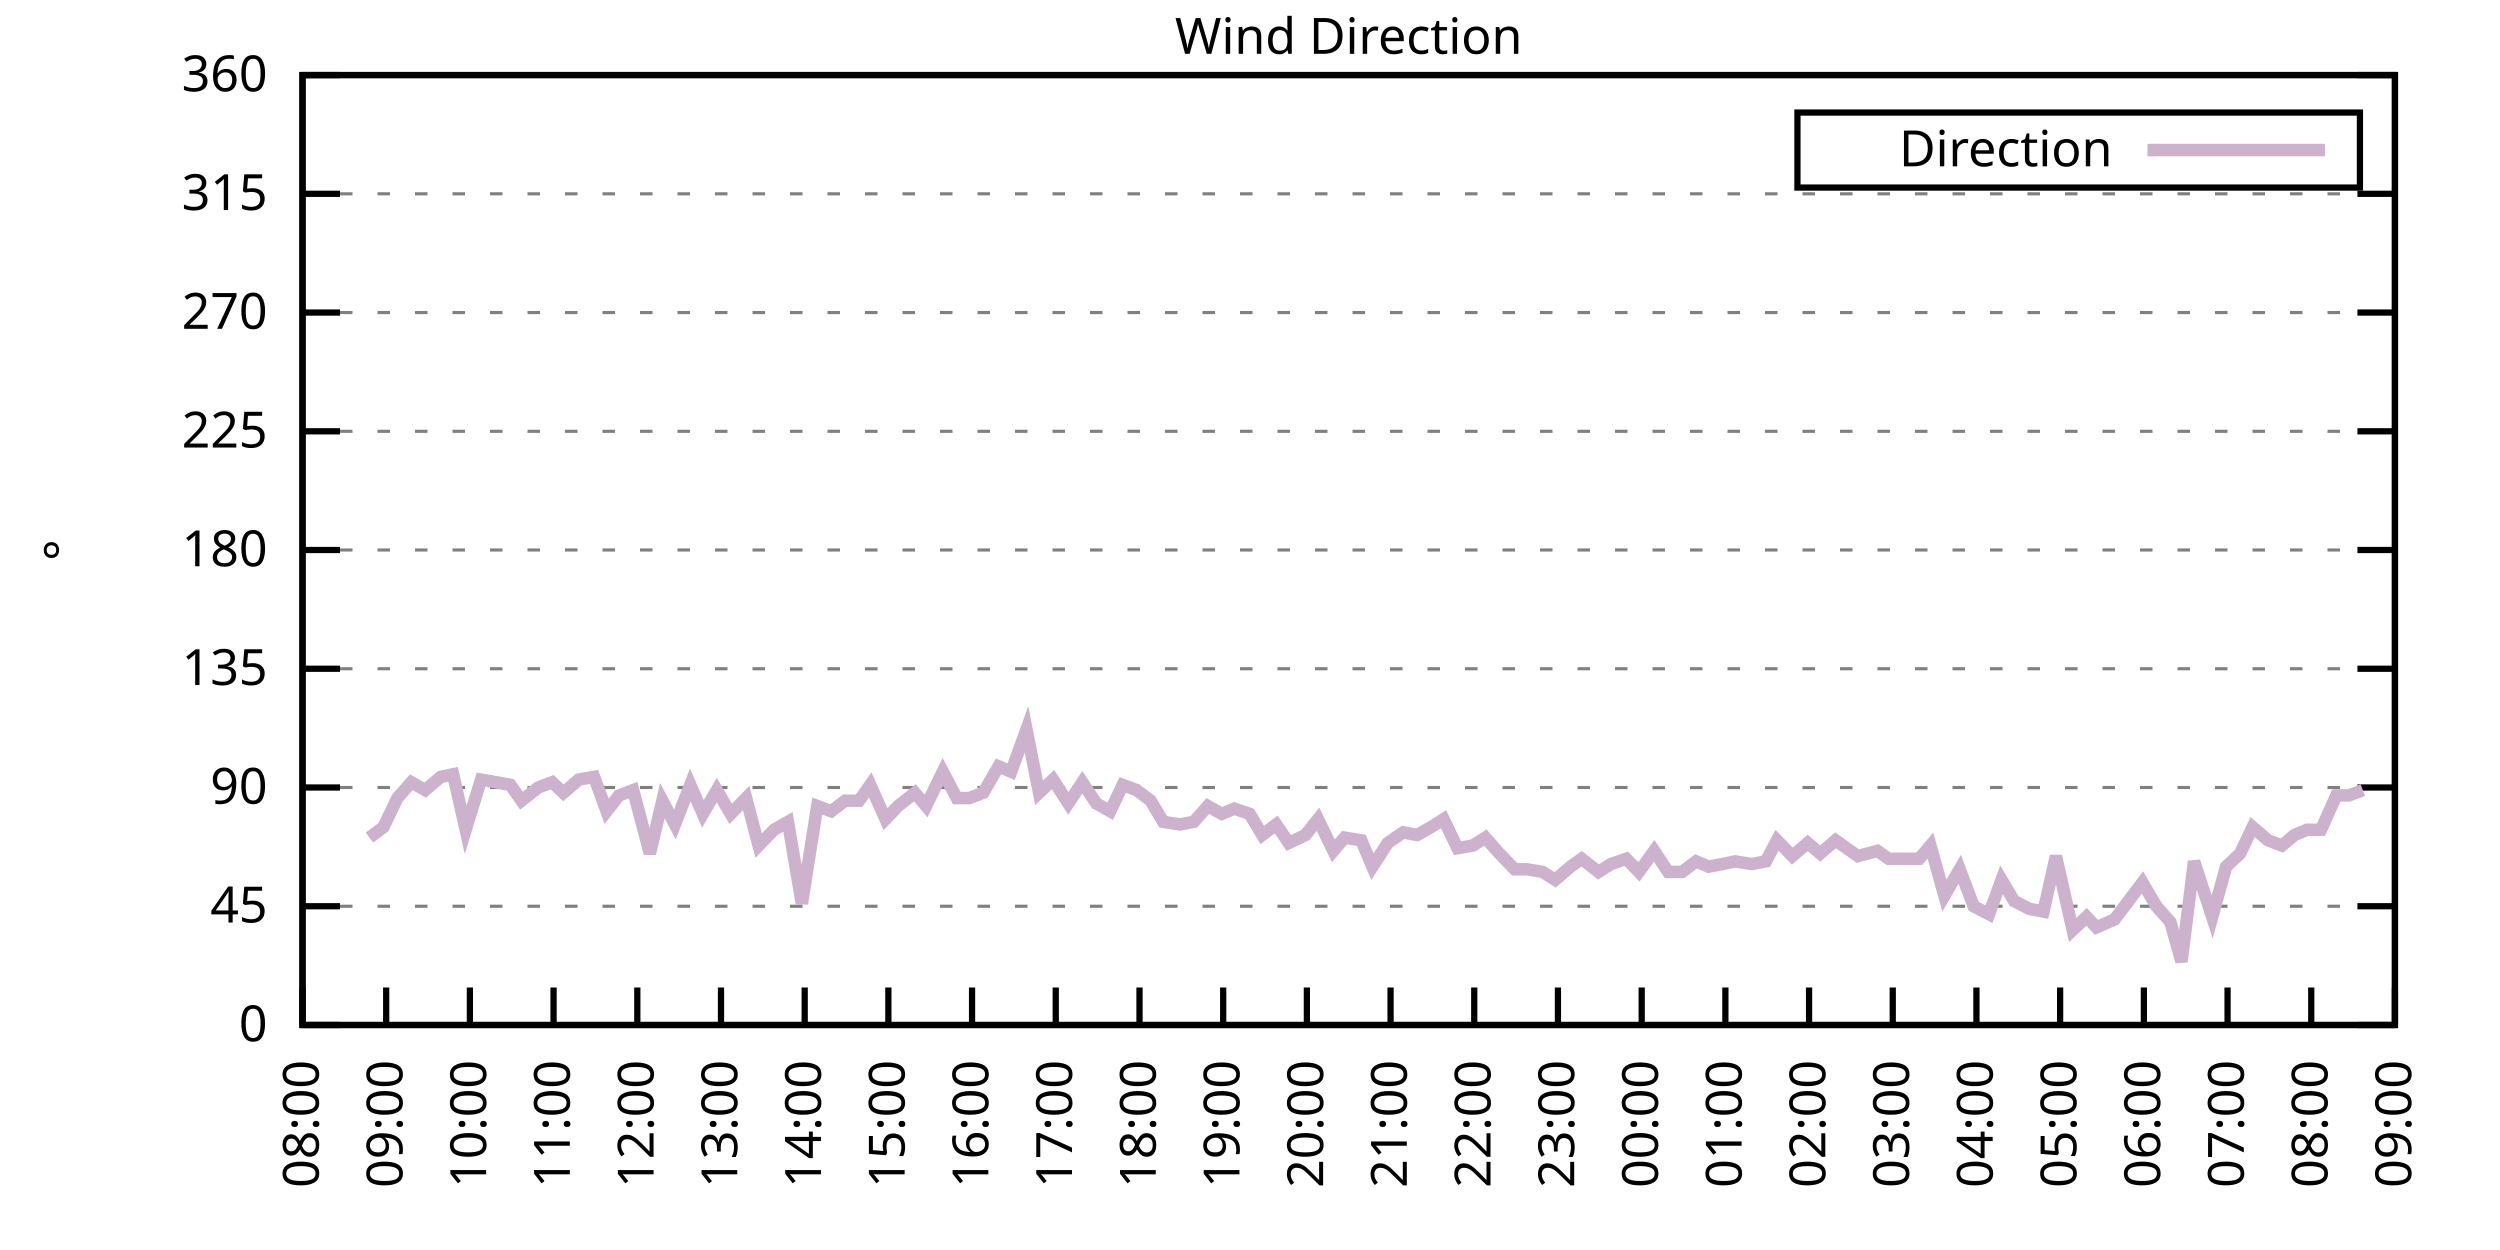
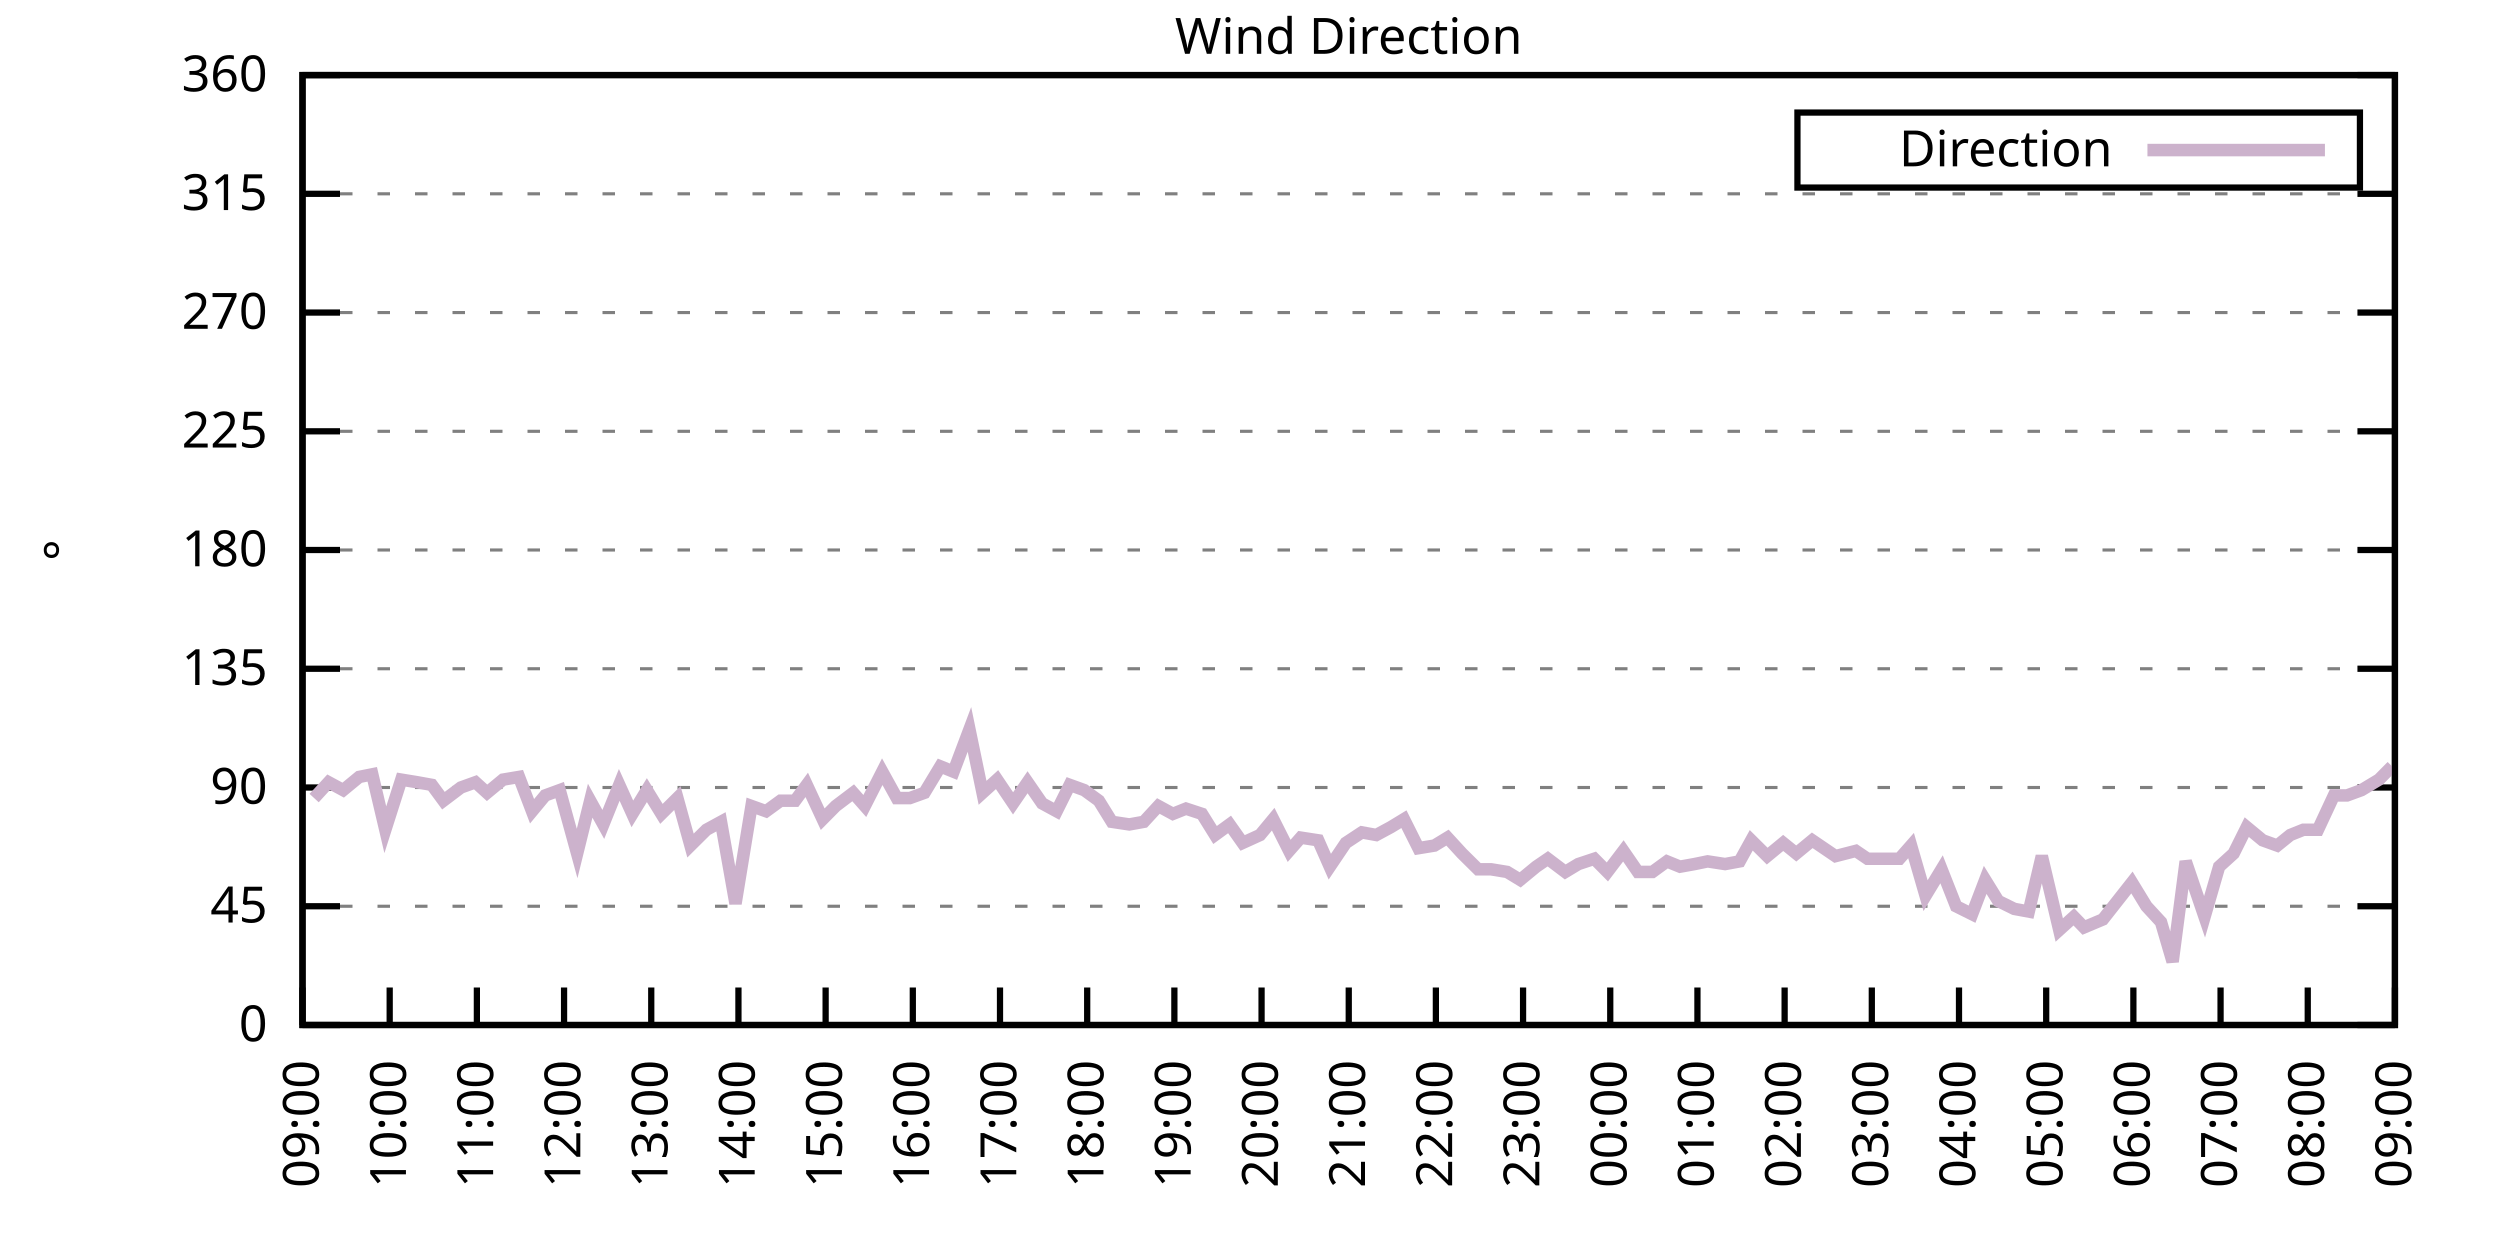
<svg xmlns="http://www.w3.org/2000/svg" xmlns:xlink="http://www.w3.org/1999/xlink" width="400" height="200" viewBox="0 0 400 200">
  <g id="gnuplot_canvas">
    <rect x="0" y="0" width="400" height="200" fill="none" />
    <defs>
      <circle id="gpDot" r="0.5" stroke-width="0.5" stroke="currentColor" />
      <path id="gpPt0" stroke-width="0.333" stroke="currentColor" d="M-1,0 h2 M0,-1 v2" />
      <path id="gpPt1" stroke-width="0.333" stroke="currentColor" d="M-1,-1 L1,1 M1,-1 L-1,1" />
      <path id="gpPt2" stroke-width="0.333" stroke="currentColor" d="M-1,0 L1,0 M0,-1 L0,1 M-1,-1 L1,1 M-1,1 L1,-1" />
      <rect id="gpPt3" stroke-width="0.333" stroke="currentColor" x="-1" y="-1" width="2" height="2" />
      <rect id="gpPt4" stroke-width="0.333" stroke="currentColor" fill="currentColor" x="-1" y="-1" width="2" height="2" />
      <circle id="gpPt5" stroke-width="0.333" stroke="currentColor" cx="0" cy="0" r="1" />
      <use xlink:href="#gpPt5" id="gpPt6" fill="currentColor" stroke="none" />
      <path id="gpPt7" stroke-width="0.333" stroke="currentColor" d="M0,-1.33 L-1.33,0.67 L1.33,0.67 z" />
      <use xlink:href="#gpPt7" id="gpPt8" fill="currentColor" stroke="none" />
      <use xlink:href="#gpPt7" id="gpPt9" stroke="currentColor" transform="rotate(180)" />
      <use xlink:href="#gpPt9" id="gpPt10" fill="currentColor" stroke="none" />
      <use xlink:href="#gpPt3" id="gpPt11" stroke="currentColor" transform="rotate(45)" />
      <use xlink:href="#gpPt11" id="gpPt12" fill="currentColor" stroke="none" />
      <path id="gpPt13" stroke-width="0.333" stroke="currentColor" d="M0,1.330 L1.265,0.411 L0.782,-1.067 L-0.782,-1.076 L-1.265,0.411 z" />
      <use xlink:href="#gpPt13" id="gpPt14" fill="currentColor" stroke="none" />
      <filter id="textbox" filterUnits="objectBoundingBox" x="0" y="0" height="1" width="1">
        <feFlood flood-color="white" flood-opacity="1" result="bgnd" />
        <feComposite in="SourceGraphic" in2="bgnd" operator="atop" />
      </filter>
      <filter id="greybox" filterUnits="objectBoundingBox" x="0" y="0" height="1" width="1">
        <feFlood flood-color="lightgrey" flood-opacity="1" result="grey" />
        <feComposite in="SourceGraphic" in2="grey" operator="atop" />
      </filter>
    </defs>
    <g fill="none" color="white" stroke="currentColor" stroke-width="1.00" stroke-linecap="butt" stroke-linejoin="miter">
</g>
    <g fill="none" color="black" stroke="currentColor" stroke-width="1.00" stroke-linecap="butt" stroke-linejoin="miter">
      <g stroke="none" shape-rendering="crispEdges">
        <polygon fill="rgb(255, 255, 255)" points="48.40,164.00 383.18,164.00 383.18,12.02 48.40,12.02 " />
      </g>
    </g>
    <g fill="none" color="black" stroke="currentColor" stroke-width="1.00" stroke-linecap="butt" stroke-linejoin="miter">
</g>
    <g fill="none" color="black" stroke="black" stroke-width="0.50" stroke-linecap="butt" stroke-linejoin="miter">
</g>
    <g fill="none" color="gray" stroke="currentColor" stroke-width="0.50" stroke-linecap="butt" stroke-linejoin="miter">
      <path stroke="gray" stroke-dasharray="2,4" class="gridline" d="M48.40,164.00 L383.19,164.00  " />
    </g>
    <g fill="none" color="gray" stroke="gray" stroke-width="1.00" stroke-linecap="butt" stroke-linejoin="miter">
</g>
    <g fill="none" color="black" stroke="currentColor" stroke-width="1.00" stroke-linecap="butt" stroke-linejoin="miter">
      <path stroke="black" d="M48.40,164.00 L54.40,164.00 M383.19,164.00 L377.19,164.00  " />
      <g transform="translate(42.80,166.60)" stroke="none" fill="black" font-family="Sans" font-size="8.00" text-anchor="end">
        <text>
          <tspan font-family="Sans"> 0</tspan>
        </text>
      </g>
    </g>
    <g fill="none" color="black" stroke="currentColor" stroke-width="1.00" stroke-linecap="butt" stroke-linejoin="miter">
</g>
    <g fill="none" color="black" stroke="black" stroke-width="0.50" stroke-linecap="butt" stroke-linejoin="miter">
</g>
    <g fill="none" color="gray" stroke="currentColor" stroke-width="0.50" stroke-linecap="butt" stroke-linejoin="miter">
      <path stroke="gray" stroke-dasharray="2,4" class="gridline" d="M48.40,145.00 L383.19,145.00  " />
    </g>
    <g fill="none" color="gray" stroke="gray" stroke-width="1.00" stroke-linecap="butt" stroke-linejoin="miter">
</g>
    <g fill="none" color="black" stroke="currentColor" stroke-width="1.00" stroke-linecap="butt" stroke-linejoin="miter">
      <path stroke="black" d="M48.40,145.00 L54.40,145.00 M383.19,145.00 L377.19,145.00  " />
      <g transform="translate(42.80,147.60)" stroke="none" fill="black" font-family="Sans" font-size="8.00" text-anchor="end">
        <text>
          <tspan font-family="Sans"> 45</tspan>
        </text>
      </g>
    </g>
    <g fill="none" color="black" stroke="currentColor" stroke-width="1.00" stroke-linecap="butt" stroke-linejoin="miter">
</g>
    <g fill="none" color="black" stroke="black" stroke-width="0.50" stroke-linecap="butt" stroke-linejoin="miter">
</g>
    <g fill="none" color="gray" stroke="currentColor" stroke-width="0.50" stroke-linecap="butt" stroke-linejoin="miter">
      <path stroke="gray" stroke-dasharray="2,4" class="gridline" d="M48.40,126.00 L383.19,126.00  " />
    </g>
    <g fill="none" color="gray" stroke="gray" stroke-width="1.00" stroke-linecap="butt" stroke-linejoin="miter">
</g>
    <g fill="none" color="black" stroke="currentColor" stroke-width="1.00" stroke-linecap="butt" stroke-linejoin="miter">
      <path stroke="black" d="M48.40,126.00 L54.40,126.00 M383.19,126.00 L377.19,126.00  " />
      <g transform="translate(42.80,128.60)" stroke="none" fill="black" font-family="Sans" font-size="8.00" text-anchor="end">
        <text>
          <tspan font-family="Sans"> 90</tspan>
        </text>
      </g>
    </g>
    <g fill="none" color="black" stroke="currentColor" stroke-width="1.00" stroke-linecap="butt" stroke-linejoin="miter">
</g>
    <g fill="none" color="black" stroke="black" stroke-width="0.50" stroke-linecap="butt" stroke-linejoin="miter">
</g>
    <g fill="none" color="gray" stroke="currentColor" stroke-width="0.50" stroke-linecap="butt" stroke-linejoin="miter">
      <path stroke="gray" stroke-dasharray="2,4" class="gridline" d="M48.40,107.00 L383.19,107.00  " />
    </g>
    <g fill="none" color="gray" stroke="gray" stroke-width="1.00" stroke-linecap="butt" stroke-linejoin="miter">
</g>
    <g fill="none" color="black" stroke="currentColor" stroke-width="1.00" stroke-linecap="butt" stroke-linejoin="miter">
      <path stroke="black" d="M48.40,107.00 L54.40,107.00 M383.19,107.00 L377.19,107.00  " />
      <g transform="translate(42.80,109.60)" stroke="none" fill="black" font-family="Sans" font-size="8.00" text-anchor="end">
        <text>
          <tspan font-family="Sans"> 135</tspan>
        </text>
      </g>
    </g>
    <g fill="none" color="black" stroke="currentColor" stroke-width="1.00" stroke-linecap="butt" stroke-linejoin="miter">
</g>
    <g fill="none" color="black" stroke="black" stroke-width="0.50" stroke-linecap="butt" stroke-linejoin="miter">
</g>
    <g fill="none" color="gray" stroke="currentColor" stroke-width="0.50" stroke-linecap="butt" stroke-linejoin="miter">
      <path stroke="gray" stroke-dasharray="2,4" class="gridline" d="M48.40,88.00 L383.19,88.00  " />
    </g>
    <g fill="none" color="gray" stroke="gray" stroke-width="1.00" stroke-linecap="butt" stroke-linejoin="miter">
</g>
    <g fill="none" color="black" stroke="currentColor" stroke-width="1.00" stroke-linecap="butt" stroke-linejoin="miter">
      <path stroke="black" d="M48.40,88.00 L54.40,88.00 M383.19,88.00 L377.19,88.00  " />
      <g transform="translate(42.80,90.60)" stroke="none" fill="black" font-family="Sans" font-size="8.00" text-anchor="end">
        <text>
          <tspan font-family="Sans"> 180</tspan>
        </text>
      </g>
    </g>
    <g fill="none" color="black" stroke="currentColor" stroke-width="1.00" stroke-linecap="butt" stroke-linejoin="miter">
</g>
    <g fill="none" color="black" stroke="black" stroke-width="0.50" stroke-linecap="butt" stroke-linejoin="miter">
</g>
    <g fill="none" color="gray" stroke="currentColor" stroke-width="0.50" stroke-linecap="butt" stroke-linejoin="miter">
      <path stroke="gray" stroke-dasharray="2,4" class="gridline" d="M48.40,69.01 L383.19,69.01  " />
    </g>
    <g fill="none" color="gray" stroke="gray" stroke-width="1.00" stroke-linecap="butt" stroke-linejoin="miter">
</g>
    <g fill="none" color="black" stroke="currentColor" stroke-width="1.00" stroke-linecap="butt" stroke-linejoin="miter">
      <path stroke="black" d="M48.40,69.01 L54.40,69.01 M383.19,69.01 L377.19,69.01  " />
      <g transform="translate(42.80,71.61)" stroke="none" fill="black" font-family="Sans" font-size="8.00" text-anchor="end">
        <text>
          <tspan font-family="Sans"> 225</tspan>
        </text>
      </g>
    </g>
    <g fill="none" color="black" stroke="currentColor" stroke-width="1.00" stroke-linecap="butt" stroke-linejoin="miter">
</g>
    <g fill="none" color="black" stroke="black" stroke-width="0.50" stroke-linecap="butt" stroke-linejoin="miter">
</g>
    <g fill="none" color="gray" stroke="currentColor" stroke-width="0.50" stroke-linecap="butt" stroke-linejoin="miter">
      <path stroke="gray" stroke-dasharray="2,4" class="gridline" d="M48.40,50.01 L383.19,50.01  " />
    </g>
    <g fill="none" color="gray" stroke="gray" stroke-width="1.00" stroke-linecap="butt" stroke-linejoin="miter">
</g>
    <g fill="none" color="black" stroke="currentColor" stroke-width="1.00" stroke-linecap="butt" stroke-linejoin="miter">
      <path stroke="black" d="M48.40,50.01 L54.40,50.01 M383.19,50.01 L377.19,50.01  " />
      <g transform="translate(42.80,52.61)" stroke="none" fill="black" font-family="Sans" font-size="8.00" text-anchor="end">
        <text>
          <tspan font-family="Sans"> 270</tspan>
        </text>
      </g>
    </g>
    <g fill="none" color="black" stroke="currentColor" stroke-width="1.00" stroke-linecap="butt" stroke-linejoin="miter">
</g>
    <g fill="none" color="black" stroke="black" stroke-width="0.50" stroke-linecap="butt" stroke-linejoin="miter">
</g>
    <g fill="none" color="gray" stroke="currentColor" stroke-width="0.50" stroke-linecap="butt" stroke-linejoin="miter">
      <path stroke="gray" stroke-dasharray="2,4" class="gridline" d="M48.40,31.01 L383.19,31.01  " />
    </g>
    <g fill="none" color="gray" stroke="gray" stroke-width="1.00" stroke-linecap="butt" stroke-linejoin="miter">
</g>
    <g fill="none" color="black" stroke="currentColor" stroke-width="1.00" stroke-linecap="butt" stroke-linejoin="miter">
      <path stroke="black" d="M48.40,31.01 L54.40,31.01 M383.19,31.01 L377.19,31.01  " />
      <g transform="translate(42.80,33.61)" stroke="none" fill="black" font-family="Sans" font-size="8.00" text-anchor="end">
        <text>
          <tspan font-family="Sans"> 315</tspan>
        </text>
      </g>
    </g>
    <g fill="none" color="black" stroke="currentColor" stroke-width="1.00" stroke-linecap="butt" stroke-linejoin="miter">
</g>
    <g fill="none" color="black" stroke="black" stroke-width="0.50" stroke-linecap="butt" stroke-linejoin="miter">
</g>
    <g fill="none" color="gray" stroke="currentColor" stroke-width="0.50" stroke-linecap="butt" stroke-linejoin="miter">
      <path stroke="gray" stroke-dasharray="2,4" class="gridline" d="M48.40,12.01 L383.19,12.01  " />
    </g>
    <g fill="none" color="gray" stroke="gray" stroke-width="1.00" stroke-linecap="butt" stroke-linejoin="miter">
</g>
    <g fill="none" color="black" stroke="currentColor" stroke-width="1.00" stroke-linecap="butt" stroke-linejoin="miter">
      <path stroke="black" d="M48.40,12.01 L54.40,12.01 M383.19,12.01 L377.19,12.01  " />
      <g transform="translate(42.80,14.61)" stroke="none" fill="black" font-family="Sans" font-size="8.00" text-anchor="end">
        <text>
          <tspan font-family="Sans"> 360</tspan>
        </text>
      </g>
    </g>
    <g fill="none" color="black" stroke="currentColor" stroke-width="1.00" stroke-linecap="butt" stroke-linejoin="miter">
      <path stroke="black" d="M48.40,164.00 L48.40,158.00  " />
      <g transform="translate(51.00,169.60) rotate(270.00)" stroke="none" fill="black" font-family="Sans" font-size="8.00" text-anchor="end">
        <text>
-           <tspan font-family="Sans">08:00</tspan>
-         </text>
-       </g>
-     </g>
-     <g fill="none" color="black" stroke="currentColor" stroke-width="1.00" stroke-linecap="butt" stroke-linejoin="miter">
-       <path stroke="black" d="M61.79,164.00 L61.79,158.00  " />
-       <g transform="translate(64.39,169.60) rotate(270.00)" stroke="none" fill="black" font-family="Sans" font-size="8.00" text-anchor="end">
-         <text>
          <tspan font-family="Sans">09:00</tspan>
        </text>
      </g>
    </g>
    <g fill="none" color="black" stroke="currentColor" stroke-width="1.00" stroke-linecap="butt" stroke-linejoin="miter">
-       <path stroke="black" d="M75.18,164.00 L75.18,158.00  " />
-       <g transform="translate(77.78,169.60) rotate(270.00)" stroke="none" fill="black" font-family="Sans" font-size="8.00" text-anchor="end">
+       <path stroke="black" d="M62.35,164.00 L62.35,158.00  " />
+       <g transform="translate(64.95,169.60) rotate(270.00)" stroke="none" fill="black" font-family="Sans" font-size="8.00" text-anchor="end">
        <text>
          <tspan font-family="Sans">10:00</tspan>
        </text>
      </g>
    </g>
    <g fill="none" color="black" stroke="currentColor" stroke-width="1.00" stroke-linecap="butt" stroke-linejoin="miter">
-       <path stroke="black" d="M88.57,164.00 L88.57,158.00  " />
-       <g transform="translate(91.17,169.60) rotate(270.00)" stroke="none" fill="black" font-family="Sans" font-size="8.00" text-anchor="end">
+       <path stroke="black" d="M76.30,164.00 L76.30,158.00  " />
+       <g transform="translate(78.90,169.60) rotate(270.00)" stroke="none" fill="black" font-family="Sans" font-size="8.00" text-anchor="end">
        <text>
          <tspan font-family="Sans">11:00</tspan>
        </text>
      </g>
    </g>
    <g fill="none" color="black" stroke="currentColor" stroke-width="1.00" stroke-linecap="butt" stroke-linejoin="miter">
-       <path stroke="black" d="M101.97,164.00 L101.97,158.00  " />
-       <g transform="translate(104.57,169.60) rotate(270.00)" stroke="none" fill="black" font-family="Sans" font-size="8.00" text-anchor="end">
+       <path stroke="black" d="M90.25,164.00 L90.25,158.00  " />
+       <g transform="translate(92.85,169.60) rotate(270.00)" stroke="none" fill="black" font-family="Sans" font-size="8.00" text-anchor="end">
        <text>
          <tspan font-family="Sans">12:00</tspan>
        </text>
      </g>
    </g>
    <g fill="none" color="black" stroke="currentColor" stroke-width="1.00" stroke-linecap="butt" stroke-linejoin="miter">
-       <path stroke="black" d="M115.36,164.00 L115.36,158.00  " />
-       <g transform="translate(117.96,169.60) rotate(270.00)" stroke="none" fill="black" font-family="Sans" font-size="8.00" text-anchor="end">
+       <path stroke="black" d="M104.20,164.00 L104.20,158.00  " />
+       <g transform="translate(106.80,169.60) rotate(270.00)" stroke="none" fill="black" font-family="Sans" font-size="8.00" text-anchor="end">
        <text>
          <tspan font-family="Sans">13:00</tspan>
        </text>
      </g>
    </g>
    <g fill="none" color="black" stroke="currentColor" stroke-width="1.00" stroke-linecap="butt" stroke-linejoin="miter">
-       <path stroke="black" d="M128.75,164.00 L128.75,158.00  " />
-       <g transform="translate(131.35,169.60) rotate(270.00)" stroke="none" fill="black" font-family="Sans" font-size="8.00" text-anchor="end">
+       <path stroke="black" d="M118.15,164.00 L118.15,158.00  " />
+       <g transform="translate(120.75,169.60) rotate(270.00)" stroke="none" fill="black" font-family="Sans" font-size="8.00" text-anchor="end">
        <text>
          <tspan font-family="Sans">14:00</tspan>
        </text>
      </g>
    </g>
    <g fill="none" color="black" stroke="currentColor" stroke-width="1.00" stroke-linecap="butt" stroke-linejoin="miter">
-       <path stroke="black" d="M142.14,164.00 L142.14,158.00  " />
-       <g transform="translate(144.74,169.60) rotate(270.00)" stroke="none" fill="black" font-family="Sans" font-size="8.00" text-anchor="end">
+       <path stroke="black" d="M132.10,164.00 L132.10,158.00  " />
+       <g transform="translate(134.70,169.60) rotate(270.00)" stroke="none" fill="black" font-family="Sans" font-size="8.00" text-anchor="end">
        <text>
          <tspan font-family="Sans">15:00</tspan>
        </text>
      </g>
    </g>
    <g fill="none" color="black" stroke="currentColor" stroke-width="1.00" stroke-linecap="butt" stroke-linejoin="miter">
-       <path stroke="black" d="M155.53,164.00 L155.53,158.00  " />
-       <g transform="translate(158.13,169.60) rotate(270.00)" stroke="none" fill="black" font-family="Sans" font-size="8.00" text-anchor="end">
+       <path stroke="black" d="M146.05,164.00 L146.05,158.00  " />
+       <g transform="translate(148.65,169.60) rotate(270.00)" stroke="none" fill="black" font-family="Sans" font-size="8.00" text-anchor="end">
        <text>
          <tspan font-family="Sans">16:00</tspan>
        </text>
      </g>
    </g>
    <g fill="none" color="black" stroke="currentColor" stroke-width="1.00" stroke-linecap="butt" stroke-linejoin="miter">
-       <path stroke="black" d="M168.92,164.00 L168.92,158.00  " />
-       <g transform="translate(171.52,169.60) rotate(270.00)" stroke="none" fill="black" font-family="Sans" font-size="8.00" text-anchor="end">
+       <path stroke="black" d="M160.00,164.00 L160.00,158.00  " />
+       <g transform="translate(162.60,169.60) rotate(270.00)" stroke="none" fill="black" font-family="Sans" font-size="8.00" text-anchor="end">
        <text>
          <tspan font-family="Sans">17:00</tspan>
        </text>
      </g>
    </g>
    <g fill="none" color="black" stroke="currentColor" stroke-width="1.00" stroke-linecap="butt" stroke-linejoin="miter">
-       <path stroke="black" d="M182.32,164.00 L182.32,158.00  " />
-       <g transform="translate(184.92,169.60) rotate(270.00)" stroke="none" fill="black" font-family="Sans" font-size="8.00" text-anchor="end">
+       <path stroke="black" d="M173.95,164.00 L173.95,158.00  " />
+       <g transform="translate(176.55,169.60) rotate(270.00)" stroke="none" fill="black" font-family="Sans" font-size="8.00" text-anchor="end">
        <text>
          <tspan font-family="Sans">18:00</tspan>
        </text>
      </g>
    </g>
    <g fill="none" color="black" stroke="currentColor" stroke-width="1.00" stroke-linecap="butt" stroke-linejoin="miter">
-       <path stroke="black" d="M195.71,164.00 L195.71,158.00  " />
-       <g transform="translate(198.31,169.60) rotate(270.00)" stroke="none" fill="black" font-family="Sans" font-size="8.00" text-anchor="end">
+       <path stroke="black" d="M187.90,164.00 L187.90,158.00  " />
+       <g transform="translate(190.50,169.60) rotate(270.00)" stroke="none" fill="black" font-family="Sans" font-size="8.00" text-anchor="end">
        <text>
          <tspan font-family="Sans">19:00</tspan>
        </text>
      </g>
    </g>
    <g fill="none" color="black" stroke="currentColor" stroke-width="1.00" stroke-linecap="butt" stroke-linejoin="miter">
-       <path stroke="black" d="M209.10,164.00 L209.10,158.00  " />
-       <g transform="translate(211.70,169.60) rotate(270.00)" stroke="none" fill="black" font-family="Sans" font-size="8.00" text-anchor="end">
+       <path stroke="black" d="M201.85,164.00 L201.85,158.00  " />
+       <g transform="translate(204.45,169.60) rotate(270.00)" stroke="none" fill="black" font-family="Sans" font-size="8.00" text-anchor="end">
        <text>
          <tspan font-family="Sans">20:00</tspan>
        </text>
      </g>
    </g>
    <g fill="none" color="black" stroke="currentColor" stroke-width="1.00" stroke-linecap="butt" stroke-linejoin="miter">
-       <path stroke="black" d="M222.49,164.00 L222.49,158.00  " />
-       <g transform="translate(225.09,169.60) rotate(270.00)" stroke="none" fill="black" font-family="Sans" font-size="8.00" text-anchor="end">
+       <path stroke="black" d="M215.80,164.00 L215.80,158.00  " />
+       <g transform="translate(218.40,169.60) rotate(270.00)" stroke="none" fill="black" font-family="Sans" font-size="8.00" text-anchor="end">
        <text>
          <tspan font-family="Sans">21:00</tspan>
        </text>
      </g>
    </g>
    <g fill="none" color="black" stroke="currentColor" stroke-width="1.00" stroke-linecap="butt" stroke-linejoin="miter">
-       <path stroke="black" d="M235.88,164.00 L235.88,158.00  " />
-       <g transform="translate(238.48,169.60) rotate(270.00)" stroke="none" fill="black" font-family="Sans" font-size="8.00" text-anchor="end">
+       <path stroke="black" d="M229.74,164.00 L229.74,158.00  " />
+       <g transform="translate(232.34,169.60) rotate(270.00)" stroke="none" fill="black" font-family="Sans" font-size="8.00" text-anchor="end">
        <text>
          <tspan font-family="Sans">22:00</tspan>
        </text>
      </g>
    </g>
    <g fill="none" color="black" stroke="currentColor" stroke-width="1.00" stroke-linecap="butt" stroke-linejoin="miter">
-       <path stroke="black" d="M249.27,164.00 L249.27,158.00  " />
-       <g transform="translate(251.87,169.60) rotate(270.00)" stroke="none" fill="black" font-family="Sans" font-size="8.00" text-anchor="end">
+       <path stroke="black" d="M243.69,164.00 L243.69,158.00  " />
+       <g transform="translate(246.29,169.60) rotate(270.00)" stroke="none" fill="black" font-family="Sans" font-size="8.00" text-anchor="end">
        <text>
          <tspan font-family="Sans">23:00</tspan>
        </text>
      </g>
    </g>
    <g fill="none" color="black" stroke="currentColor" stroke-width="1.00" stroke-linecap="butt" stroke-linejoin="miter">
-       <path stroke="black" d="M262.67,164.00 L262.67,158.00  " />
-       <g transform="translate(265.27,169.60) rotate(270.00)" stroke="none" fill="black" font-family="Sans" font-size="8.00" text-anchor="end">
+       <path stroke="black" d="M257.64,164.00 L257.64,158.00  " />
+       <g transform="translate(260.24,169.60) rotate(270.00)" stroke="none" fill="black" font-family="Sans" font-size="8.00" text-anchor="end">
        <text>
          <tspan font-family="Sans">00:00</tspan>
        </text>
      </g>
    </g>
    <g fill="none" color="black" stroke="currentColor" stroke-width="1.00" stroke-linecap="butt" stroke-linejoin="miter">
-       <path stroke="black" d="M276.06,164.00 L276.06,158.00  " />
-       <g transform="translate(278.66,169.60) rotate(270.00)" stroke="none" fill="black" font-family="Sans" font-size="8.00" text-anchor="end">
+       <path stroke="black" d="M271.59,164.00 L271.59,158.00  " />
+       <g transform="translate(274.19,169.60) rotate(270.00)" stroke="none" fill="black" font-family="Sans" font-size="8.00" text-anchor="end">
        <text>
          <tspan font-family="Sans">01:00</tspan>
        </text>
      </g>
    </g>
    <g fill="none" color="black" stroke="currentColor" stroke-width="1.00" stroke-linecap="butt" stroke-linejoin="miter">
-       <path stroke="black" d="M289.45,164.00 L289.45,158.00  " />
-       <g transform="translate(292.05,169.60) rotate(270.00)" stroke="none" fill="black" font-family="Sans" font-size="8.00" text-anchor="end">
+       <path stroke="black" d="M285.54,164.00 L285.54,158.00  " />
+       <g transform="translate(288.14,169.60) rotate(270.00)" stroke="none" fill="black" font-family="Sans" font-size="8.00" text-anchor="end">
        <text>
          <tspan font-family="Sans">02:00</tspan>
        </text>
      </g>
    </g>
    <g fill="none" color="black" stroke="currentColor" stroke-width="1.00" stroke-linecap="butt" stroke-linejoin="miter">
-       <path stroke="black" d="M302.84,164.00 L302.84,158.00  " />
-       <g transform="translate(305.44,169.60) rotate(270.00)" stroke="none" fill="black" font-family="Sans" font-size="8.00" text-anchor="end">
+       <path stroke="black" d="M299.49,164.00 L299.49,158.00  " />
+       <g transform="translate(302.09,169.60) rotate(270.00)" stroke="none" fill="black" font-family="Sans" font-size="8.00" text-anchor="end">
        <text>
          <tspan font-family="Sans">03:00</tspan>
        </text>
      </g>
    </g>
    <g fill="none" color="black" stroke="currentColor" stroke-width="1.00" stroke-linecap="butt" stroke-linejoin="miter">
-       <path stroke="black" d="M316.23,164.00 L316.23,158.00  " />
-       <g transform="translate(318.83,169.60) rotate(270.00)" stroke="none" fill="black" font-family="Sans" font-size="8.00" text-anchor="end">
+       <path stroke="black" d="M313.44,164.00 L313.44,158.00  " />
+       <g transform="translate(316.04,169.60) rotate(270.00)" stroke="none" fill="black" font-family="Sans" font-size="8.00" text-anchor="end">
        <text>
          <tspan font-family="Sans">04:00</tspan>
        </text>
      </g>
    </g>
    <g fill="none" color="black" stroke="currentColor" stroke-width="1.00" stroke-linecap="butt" stroke-linejoin="miter">
-       <path stroke="black" d="M329.62,164.00 L329.62,158.00  " />
-       <g transform="translate(332.22,169.60) rotate(270.00)" stroke="none" fill="black" font-family="Sans" font-size="8.00" text-anchor="end">
+       <path stroke="black" d="M327.39,164.00 L327.39,158.00  " />
+       <g transform="translate(329.99,169.60) rotate(270.00)" stroke="none" fill="black" font-family="Sans" font-size="8.00" text-anchor="end">
        <text>
          <tspan font-family="Sans">05:00</tspan>
        </text>
      </g>
    </g>
    <g fill="none" color="black" stroke="currentColor" stroke-width="1.00" stroke-linecap="butt" stroke-linejoin="miter">
-       <path stroke="black" d="M343.02,164.00 L343.02,158.00  " />
-       <g transform="translate(345.62,169.60) rotate(270.00)" stroke="none" fill="black" font-family="Sans" font-size="8.00" text-anchor="end">
+       <path stroke="black" d="M341.34,164.00 L341.34,158.00  " />
+       <g transform="translate(343.94,169.60) rotate(270.00)" stroke="none" fill="black" font-family="Sans" font-size="8.00" text-anchor="end">
        <text>
          <tspan font-family="Sans">06:00</tspan>
        </text>
      </g>
    </g>
    <g fill="none" color="black" stroke="currentColor" stroke-width="1.00" stroke-linecap="butt" stroke-linejoin="miter">
-       <path stroke="black" d="M356.41,164.00 L356.41,158.00  " />
-       <g transform="translate(359.01,169.60) rotate(270.00)" stroke="none" fill="black" font-family="Sans" font-size="8.00" text-anchor="end">
+       <path stroke="black" d="M355.29,164.00 L355.29,158.00  " />
+       <g transform="translate(357.89,169.60) rotate(270.00)" stroke="none" fill="black" font-family="Sans" font-size="8.00" text-anchor="end">
        <text>
          <tspan font-family="Sans">07:00</tspan>
        </text>
      </g>
    </g>
    <g fill="none" color="black" stroke="currentColor" stroke-width="1.00" stroke-linecap="butt" stroke-linejoin="miter">
-       <path stroke="black" d="M369.80,164.00 L369.80,158.00  " />
-       <g transform="translate(372.40,169.60) rotate(270.00)" stroke="none" fill="black" font-family="Sans" font-size="8.00" text-anchor="end">
+       <path stroke="black" d="M369.24,164.00 L369.24,158.00  " />
+       <g transform="translate(371.84,169.60) rotate(270.00)" stroke="none" fill="black" font-family="Sans" font-size="8.00" text-anchor="end">
        <text>
          <tspan font-family="Sans">08:00</tspan>
        </text>
      </g>
    </g>
    <g fill="none" color="black" stroke="currentColor" stroke-width="1.00" stroke-linecap="butt" stroke-linejoin="miter">
      <path stroke="black" d="M383.19,164.00 L383.19,158.00  " />
      <g transform="translate(385.79,169.60) rotate(270.00)" stroke="none" fill="black" font-family="Sans" font-size="8.00" text-anchor="end">
        <text>
          <tspan font-family="Sans">09:00</tspan>
        </text>
      </g>
    </g>
    <g fill="none" color="black" stroke="currentColor" stroke-width="1.00" stroke-linecap="butt" stroke-linejoin="miter">
</g>
    <g fill="none" color="black" stroke="currentColor" stroke-width="1.00" stroke-linecap="butt" stroke-linejoin="miter">
      <path stroke="black" d="M48.40,12.01 L48.40,164.00 L383.19,164.00 L383.19,12.01 L48.40,12.01 Z  " />
    </g>
    <g fill="none" color="black" stroke="currentColor" stroke-width="1.00" stroke-linecap="butt" stroke-linejoin="miter">
</g>
    <g fill="none" color="black" stroke="currentColor" stroke-width="1.00" stroke-linecap="butt" stroke-linejoin="miter">
      <path stroke="black" d="M287.59,30.01 L287.59,18.01 L377.59,18.01 L377.59,30.01 L287.59,30.01 Z  " />
    </g>
    <g id="Wind_direction_plot_1">
      <g fill="none" color="white" stroke="black" stroke-width="2.00" stroke-linecap="butt" stroke-linejoin="miter">
</g>
      <g fill="none" color="black" stroke="currentColor" stroke-width="2.00" stroke-linecap="butt" stroke-linejoin="miter">
        <g transform="translate(337.99,26.61)" stroke="none" fill="black" font-family="Sans" font-size="8.00" text-anchor="end">
          <text>
            <tspan font-family="Sans">Direction</tspan>
          </text>
        </g>
      </g>
      <g fill="none" color="black" stroke="currentColor" stroke-width="2.00" stroke-linecap="butt" stroke-linejoin="miter">
-         <path stroke="rgb(204, 178, 204)" d="M343.59,24.01 L371.99,24.01 M59.11,134.02 L61.35,132.34 L63.58,127.69 L65.81,125.16 L68.04,126.42 L70.50,124.31   L72.50,123.89 L74.51,132.76 L76.97,124.74 L79.42,125.16 L81.66,125.58 L83.44,128.11 L86.12,126.00 L88.35,125.16   L90.14,126.85 L92.59,124.74 L95.05,124.31 L97.06,129.80 L99.06,127.27 L101.30,126.42 L103.98,136.56 L105.98,128.11   L107.99,131.91 L110.45,125.58 L112.46,130.22 L114.69,126.42 L116.92,130.22 L119.38,127.69 L121.38,135.29 L123.84,132.76   L126.07,131.49 L128.30,144.58 L130.76,128.96 L132.99,129.80 L135.22,128.11 L137.45,128.11 L139.24,125.58 L141.69,131.07   L143.70,128.96 L146.38,126.85 L148.17,128.96 L150.85,123.47 L153.08,127.69 L155.09,127.69 L157.32,126.85 L159.77,122.62   L161.78,123.47 L164.24,116.71 L166.25,126.85 L168.48,124.74 L170.93,128.54 L173.17,125.16 L175.40,128.54 L177.63,129.80   L179.64,125.58 L181.87,126.42 L184.10,128.11 L186.11,131.49 L188.79,131.91 L191.02,131.49 L193.25,128.96 L195.48,130.22   L197.49,129.38 L199.95,130.22 L201.96,133.60 L204.19,131.91 L206.20,134.87 L208.88,133.60 L210.88,131.07 L213.34,136.14   L215.13,134.02 L217.80,134.45 L219.59,138.67 L222.04,134.87 L224.50,133.18 L226.73,133.60 L228.96,132.34 L230.97,131.07   L233.20,135.71 L235.66,135.29 L237.67,134.02 L239.90,136.56 L242.36,139.09 L244.36,139.09 L246.82,139.51 L248.83,140.78   L251.28,138.67 L253.07,137.40 L255.75,139.51 L257.76,138.25 L260.21,137.40 L262.22,139.51 L264.67,136.14 L266.91,139.51   L269.14,139.51 L271.37,137.82 L273.38,138.67 L275.61,138.25 L277.62,137.82 L280.30,138.25 L282.53,137.82 L284.32,134.45   L286.77,136.98 L289.23,134.87 L291.23,136.56 L293.69,134.45 L297.26,136.98 L300.39,136.14 L302.17,137.40 L304.63,137.40   L307.08,137.40 L308.87,135.29 L311.10,143.31 L313.55,139.09 L315.79,145.00 L318.24,146.27 L320.25,140.78 L322.26,144.16   L324.71,145.42 L326.95,145.85 L328.95,136.98 L331.63,148.80 L333.86,146.69 L335.43,148.38 L338.33,147.11 L340.56,144.16   L342.79,141.20 L345.02,145.00 L347.26,147.53 L349.04,153.87 L351.05,137.82 L353.95,146.69 L356.18,138.67 L358.42,136.56   L360.42,132.34 L362.88,134.45 L365.11,135.29 L367.12,133.60 L369.13,132.76 L371.36,132.76 L373.82,127.27 L375.82,127.27   L378.06,126.42  " />
+         <path stroke="rgb(204, 178, 204)" d="M343.59,24.01 L371.99,24.01 M50.26,127.69 L52.58,125.16 L54.91,126.42 L57.47,124.31 L59.56,123.89 L61.65,132.76   L64.21,124.74 L66.77,125.16 L69.09,125.58 L70.95,128.11 L73.74,126.00 L76.07,125.16 L77.93,126.85 L80.48,124.74   L83.04,124.31 L85.13,129.80 L87.23,127.27 L89.55,126.42 L92.34,136.56 L94.43,128.11 L96.53,131.91 L99.08,125.58   L101.18,130.22 L103.50,126.42 L105.83,130.22 L108.38,127.69 L110.48,135.29 L113.03,132.76 L115.36,131.49 L117.68,144.58   L120.24,128.96 L122.57,129.80 L124.89,128.11 L127.22,128.11 L129.08,125.58 L131.63,131.07 L133.72,128.96 L136.51,126.85   L138.37,128.96 L141.16,123.47 L143.49,127.69 L145.58,127.69 L147.91,126.85 L150.46,122.62 L152.56,123.47 L155.11,116.71   L157.21,126.85 L159.53,124.74 L162.09,128.54 L164.41,125.16 L166.74,128.54 L169.06,129.80 L171.16,125.58 L173.48,126.42   L175.81,128.11 L177.90,131.49 L180.69,131.91 L183.01,131.49 L185.34,128.96 L187.66,130.22 L189.76,129.38 L192.31,130.22   L194.41,133.60 L196.73,131.91 L198.82,134.87 L201.61,133.60 L203.71,131.07 L206.26,136.14 L208.12,134.02 L210.91,134.45   L212.77,138.67 L215.33,134.87 L217.89,133.18 L220.21,133.60 L222.54,132.34 L224.63,131.07 L226.95,135.71 L229.51,135.29   L231.60,134.02 L233.93,136.56 L236.49,139.09 L238.58,139.09 L241.14,139.51 L243.23,140.78 L245.79,138.67 L247.65,137.40   L250.44,139.51 L252.53,138.25 L255.09,137.40 L257.18,139.51 L259.74,136.14 L262.06,139.51 L264.39,139.51 L266.71,137.82   L268.80,138.67 L271.13,138.25 L273.22,137.82 L276.01,138.25 L278.34,137.82 L280.20,134.45 L282.75,136.98 L285.31,134.87   L287.40,136.56 L289.96,134.45 L293.68,136.98 L296.94,136.14 L298.80,137.40 L301.35,137.40 L303.91,137.40 L305.77,135.29   L308.09,143.31 L310.65,139.09 L312.98,145.00 L315.53,146.27 L317.63,140.78 L319.72,144.16 L322.28,145.42 L324.60,145.85   L326.69,136.98 L329.48,148.80 L331.81,146.69 L333.44,148.38 L336.46,147.11 L338.78,144.16 L341.11,141.20 L343.43,145.00   L345.76,147.53 L347.62,153.87 L349.71,137.82 L352.73,146.69 L355.06,138.67 L357.38,136.56 L359.48,132.34 L362.03,134.45   L364.36,135.29 L366.45,133.60 L368.54,132.76 L370.87,132.76 L373.43,127.27 L375.52,127.27 L377.84,126.42 L380.63,124.74   L382.73,122.62  " />
      </g>
    </g>
    <g fill="none" color="black" stroke="currentColor" stroke-width="2.00" stroke-linecap="butt" stroke-linejoin="miter">
</g>
    <g fill="none" color="black" stroke="black" stroke-width="1.00" stroke-linecap="butt" stroke-linejoin="miter">
</g>
    <g fill="none" color="black" stroke="currentColor" stroke-width="1.00" stroke-linecap="butt" stroke-linejoin="miter">
      <path stroke="black" d="M48.40,12.01 L48.40,164.00 L383.19,164.00 L383.19,12.01 L48.40,12.01 Z  " />
      <g transform="translate(12.80,88.01) rotate(270.00)" stroke="none" fill="black" font-family="Sans" font-size="8.00" text-anchor="middle">
        <text>
          <tspan font-family="Sans">°</tspan>
        </text>
      </g>
    </g>
    <g fill="none" color="black" stroke="currentColor" stroke-width="1.00" stroke-linecap="butt" stroke-linejoin="miter">
</g>
    <g fill="none" color="black" stroke="currentColor" stroke-width="1.00" stroke-linecap="butt" stroke-linejoin="miter">
      <g transform="translate(215.79,8.61)" stroke="none" fill="black" font-family="Sans" font-size="8.00" text-anchor="middle">
        <text>
          <tspan font-family="Sans">Wind Direction</tspan>
        </text>
      </g>
    </g>
    <g fill="none" color="black" stroke="currentColor" stroke-width="1.00" stroke-linecap="butt" stroke-linejoin="miter">
</g>
  </g>
</svg>
